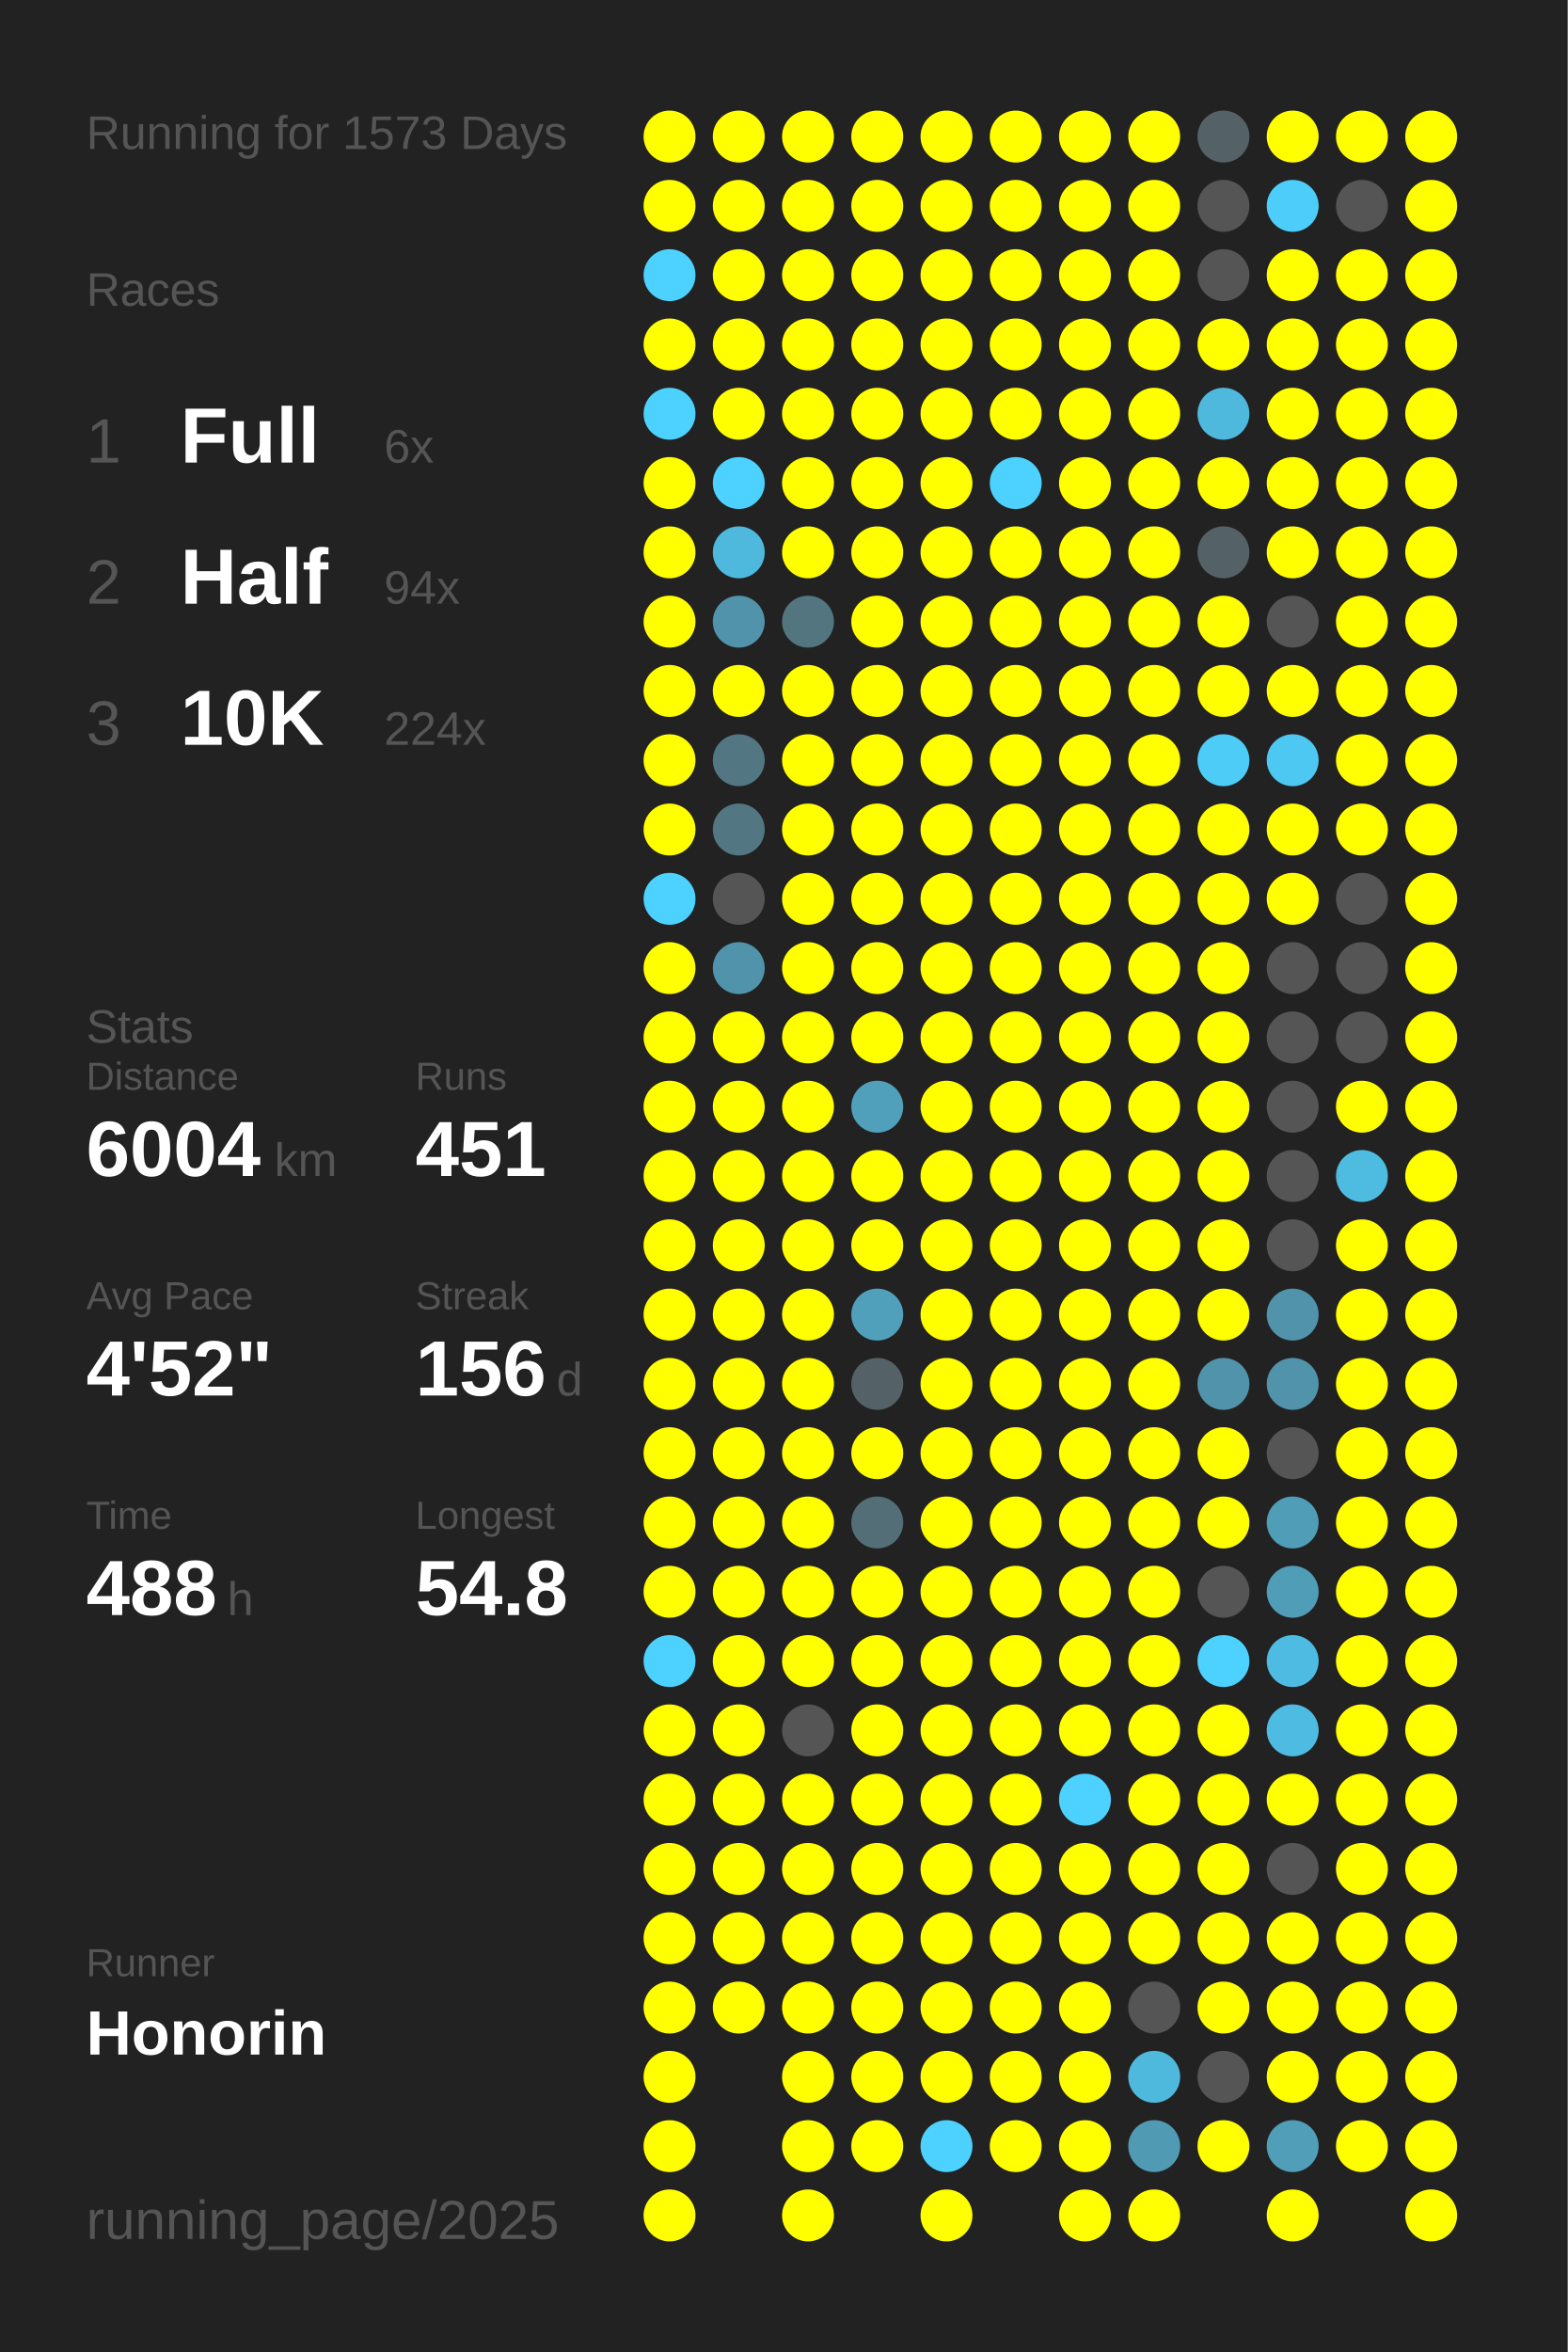
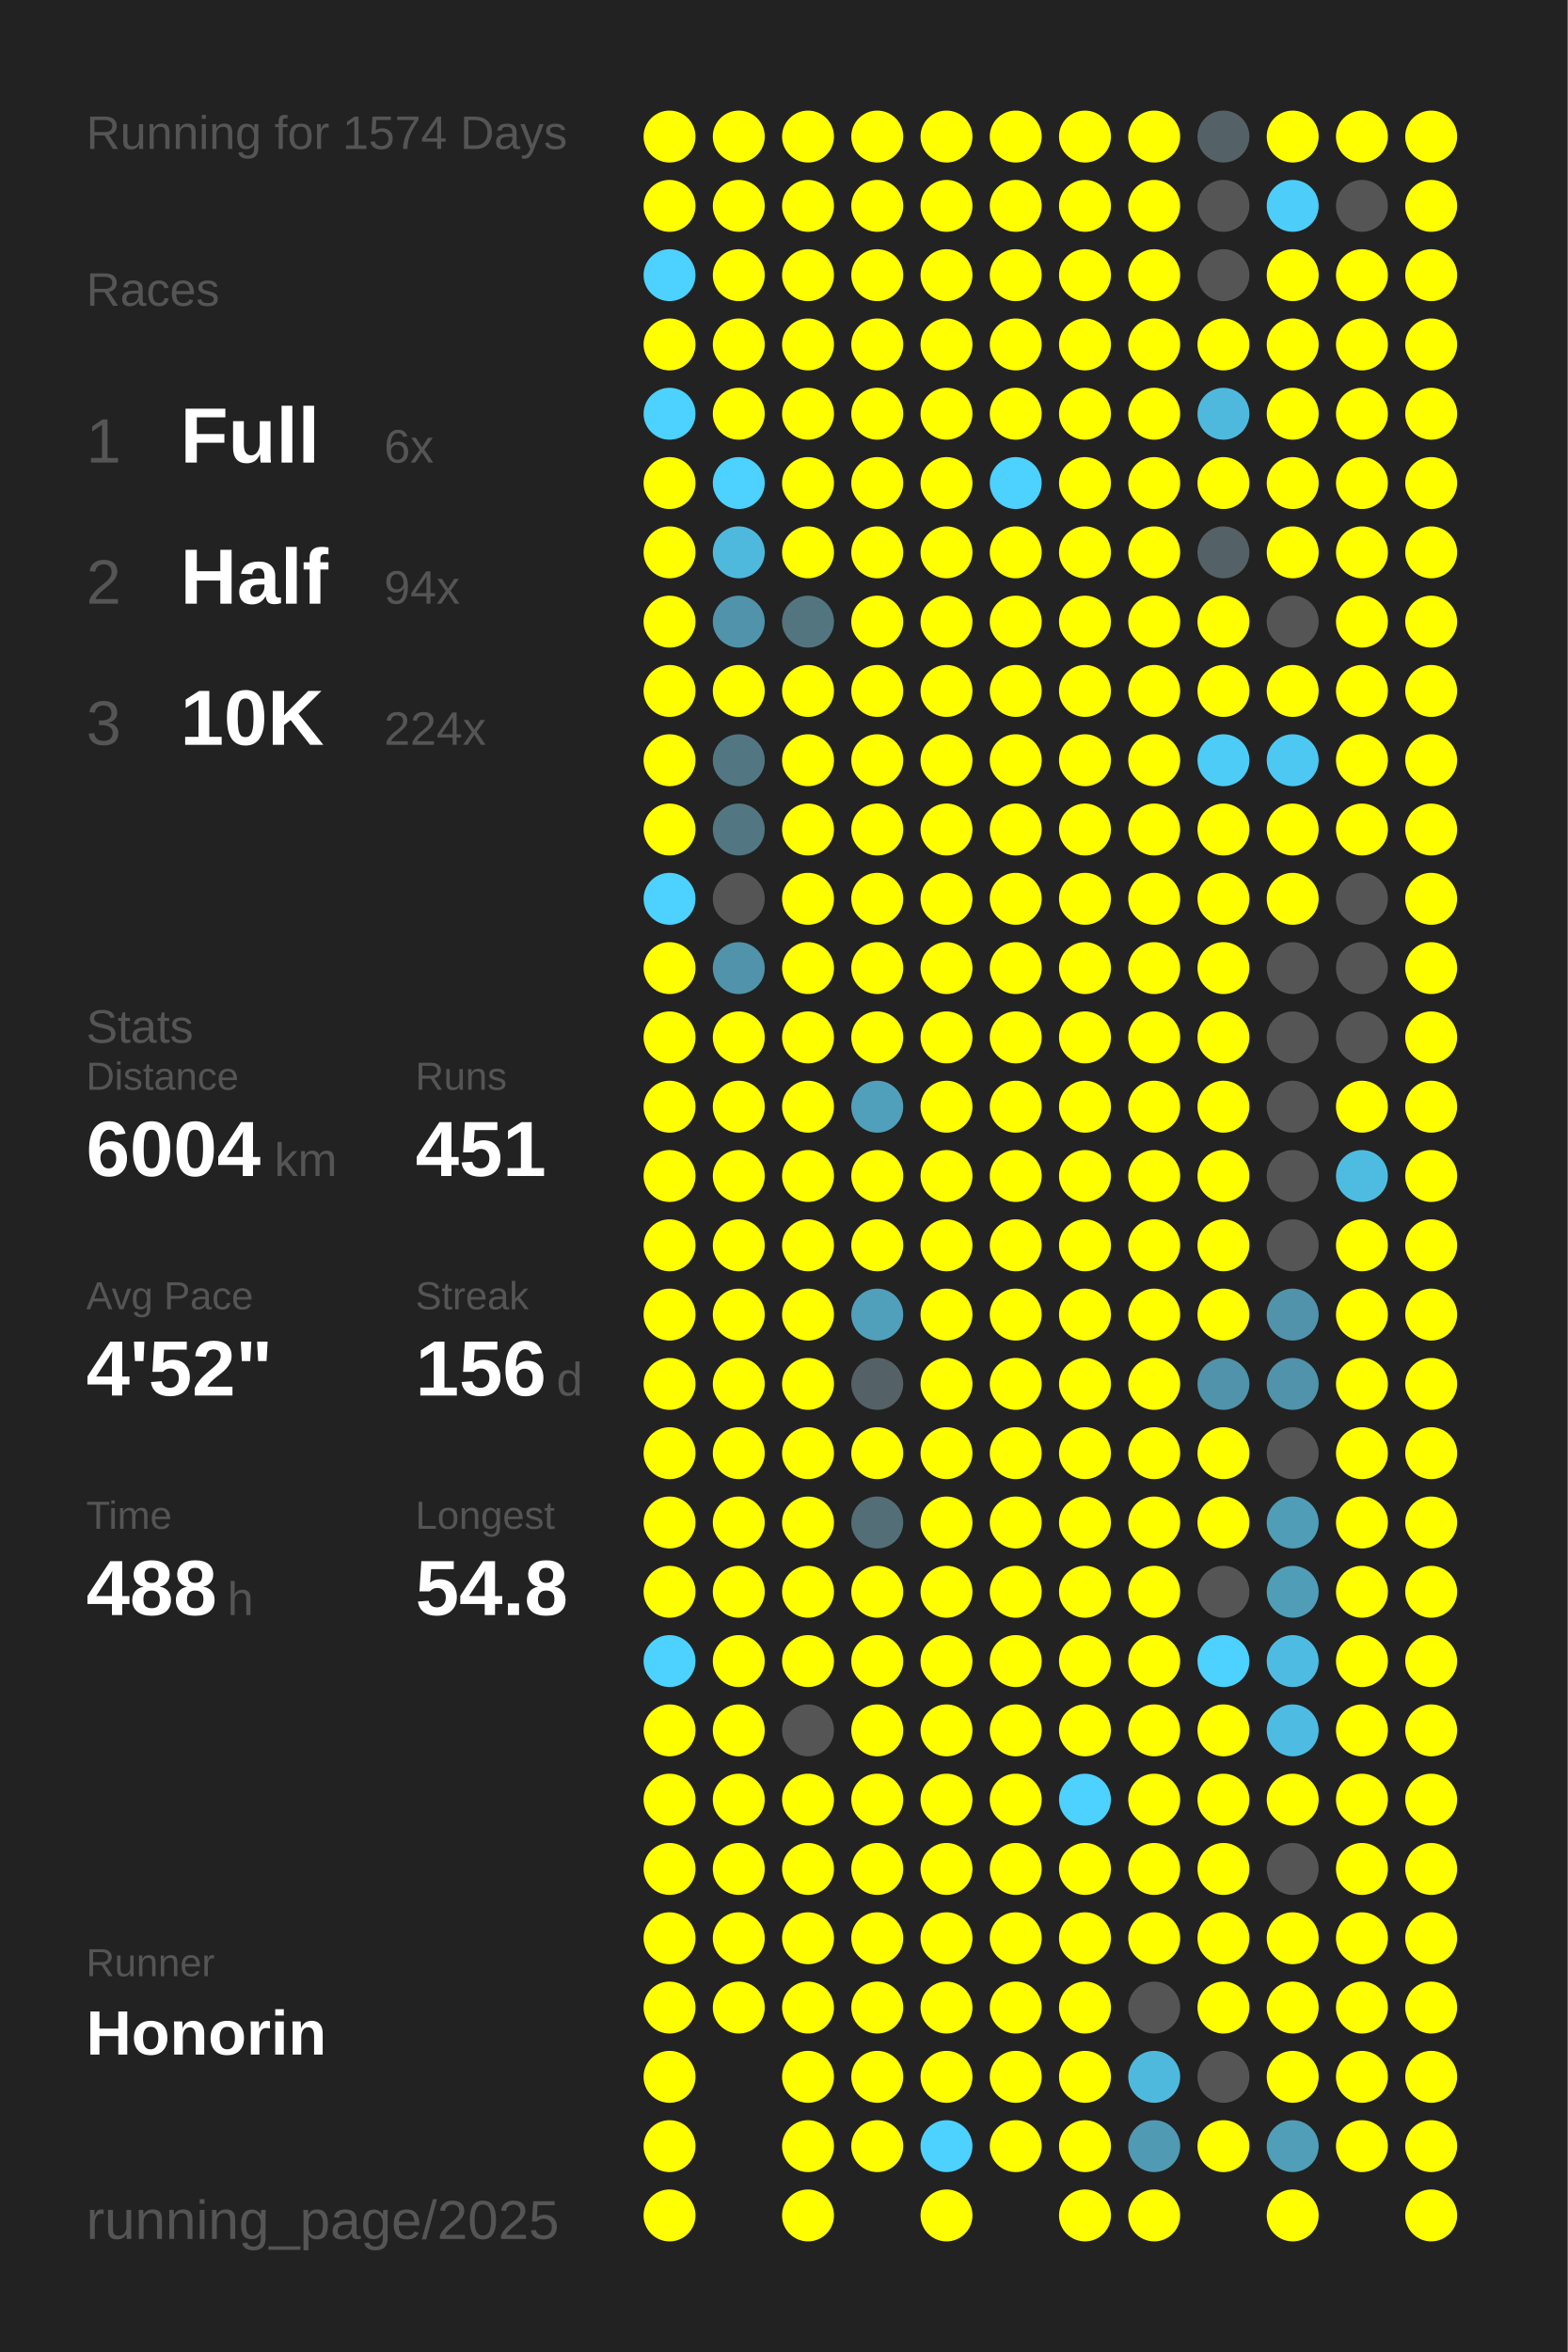
<svg xmlns="http://www.w3.org/2000/svg" baseProfile="full" height="300mm" version="1.1" viewBox="0,0,200,300" width="200mm">
  <defs />
  <rect fill="#222222" height="300" width="200" x="0" y="0" />
-   <text fill="#555555" style="font-size:6px; font-family:Arial;" x="11" y="19">Running for 1573 Days</text>
+   <text fill="#555555" style="font-size:6px; font-family:Arial;" x="11" y="19">Running for 1574 Days</text>
  <text fill="#555555" style="font-size:6px; font-family:Arial;" x="11" y="39">Races</text>
  <text fill="#555555" style="font-size:8px; font-family:Arial;" x="11" y="59">1</text>
  <text fill="#FFFFFF" style="font-size:10px; font-family:Arial; font-weight:bold;" x="23" y="59">Full</text>
  <text fill="#555555" style="font-size:6px; font-family:Arial;" x="49" y="59">6x</text>
  <text fill="#555555" style="font-size:8px; font-family:Arial;" x="11" y="77">2</text>
  <text fill="#FFFFFF" style="font-size:10px; font-family:Arial; font-weight:bold;" x="23" y="77">Half</text>
  <text fill="#555555" style="font-size:6px; font-family:Arial;" x="49" y="77">94x</text>
  <text fill="#555555" style="font-size:8px; font-family:Arial;" x="11" y="95">3</text>
  <text fill="#FFFFFF" style="font-size:10px; font-family:Arial; font-weight:bold;" x="23" y="95">10K</text>
  <text fill="#555555" style="font-size:6px; font-family:Arial;" x="49" y="95">224x</text>
  <text fill="#555555" style="font-size:6px; font-family:Arial;" x="11" y="133">Stats</text>
  <text fill="#555555" style="font-size:5px; font-family:Arial;" x="11" y="139">Distance</text>
  <text fill="#FFFFFF" style="font-size:10px; font-family:Arial; font-weight:bold;" x="11" y="150">6004</text>
  <text fill="#555555" style="font-size:6px; font-family:Arial;" x="35" y="150">km</text>
  <text fill="#555555" style="font-size:5px; font-family:Arial;" x="53" y="139">Runs</text>
  <text fill="#FFFFFF" style="font-size:10px; font-family:Arial; font-weight:bold;" x="53" y="150">451</text>
  <text fill="#555555" style="font-size:5px; font-family:Arial;" x="11" y="167">Avg Pace</text>
  <text fill="#FFFFFF" style="font-size:10px; font-family:Arial; font-weight:bold;" x="11" y="178">4'52"</text>
  <text fill="#555555" style="font-size:5px; font-family:Arial;" x="53" y="167">Streak</text>
  <text fill="#FFFFFF" style="font-size:10px; font-family:Arial; font-weight:bold;" x="53" y="178">156</text>
  <text fill="#555555" style="font-size:6px; font-family:Arial;" x="71" y="178">d</text>
  <text fill="#555555" style="font-size:5px; font-family:Arial;" x="11" y="195">Time</text>
  <text fill="#FFFFFF" style="font-size:10px; font-family:Arial; font-weight:bold;" x="11" y="206">488</text>
  <text fill="#555555" style="font-size:6px; font-family:Arial;" x="29" y="206">h</text>
  <text fill="#555555" style="font-size:5px; font-family:Arial;" x="53" y="195">Longest</text>
  <text fill="#FFFFFF" style="font-size:10px; font-family:Arial; font-weight:bold;" x="53" y="206">54.8</text>
  <text fill="#555555" style="font-size:5px; font-family:Arial;" x="11" y="252.065">Runner</text>
  <text fill="#FFFFFF" style="font-size:8px; font-family:Arial; font-weight:bold;" x="11" y="262.065">Honorin</text>
  <text fill="#555555" style="font-size:7px; font-family:Arial;" x="11" y="285.581">running_page/2025</text>
  <circle cx="85.417" cy="17.419" fill="#FFFF00" r="3.312" />
  <circle cx="85.417" cy="26.258" fill="#FFFF00" r="3.312" />
  <circle cx="85.417" cy="35.097" fill="#4dd1fe" r="3.312" />
  <circle cx="85.417" cy="43.935" fill="#FFFF00" r="3.312" />
  <circle cx="85.417" cy="52.774" fill="#4dd1fe" r="3.312" />
  <circle cx="85.417" cy="61.613" fill="#FFFF00" r="3.312" />
  <circle cx="85.417" cy="70.452" fill="#FFFF00" r="3.312" />
  <circle cx="85.417" cy="79.29" fill="#FFFF00" r="3.312" />
  <circle cx="85.417" cy="88.129" fill="#FFFF00" r="3.312" />
  <circle cx="85.417" cy="96.968" fill="#FFFF00" r="3.312" />
  <circle cx="85.417" cy="105.806" fill="#FFFF00" r="3.312" />
  <circle cx="85.417" cy="114.645" fill="#4dd1fe" r="3.312" />
  <circle cx="85.417" cy="123.484" fill="#FFFF00" r="3.312" />
  <circle cx="85.417" cy="132.323" fill="#FFFF00" r="3.312" />
  <circle cx="85.417" cy="141.161" fill="#FFFF00" r="3.312" />
  <circle cx="85.417" cy="150" fill="#FFFF00" r="3.312" />
  <circle cx="85.417" cy="158.839" fill="#FFFF00" r="3.312" />
  <circle cx="85.417" cy="167.677" fill="#FFFF00" r="3.312" />
  <circle cx="85.417" cy="176.516" fill="#FFFF00" r="3.312" />
  <circle cx="85.417" cy="185.355" fill="#FFFF00" r="3.312" />
  <circle cx="85.417" cy="194.194" fill="#FFFF00" r="3.312" />
  <circle cx="85.417" cy="203.032" fill="#FFFF00" r="3.312" />
  <circle cx="85.417" cy="211.871" fill="#4dd1fe" r="3.312" />
  <circle cx="85.417" cy="220.71" fill="#FFFF00" r="3.312" />
  <circle cx="85.417" cy="229.548" fill="#FFFF00" r="3.312" />
  <circle cx="85.417" cy="238.387" fill="#FFFF00" r="3.312" />
  <circle cx="85.417" cy="247.226" fill="#FFFF00" r="3.312" />
  <circle cx="85.417" cy="256.065" fill="#FFFF00" r="3.312" />
  <circle cx="85.417" cy="264.903" fill="#FFFF00" r="3.312" />
  <circle cx="85.417" cy="273.742" fill="#FFFF00" r="3.312" />
  <circle cx="85.417" cy="282.581" fill="#FFFF00" r="3.312" />
  <circle cx="94.25" cy="17.419" fill="#FFFF00" r="3.312" />
  <circle cx="94.25" cy="26.258" fill="#FFFF00" r="3.312" />
  <circle cx="94.25" cy="35.097" fill="#FFFF00" r="3.312" />
  <circle cx="94.25" cy="43.935" fill="#FFFF00" r="3.312" />
  <circle cx="94.25" cy="52.774" fill="#FFFF00" r="3.312" />
  <circle cx="94.25" cy="61.613" fill="#4dd1fe" r="3.312" />
  <circle cx="94.25" cy="70.452" fill="#4eb9dd" r="3.312" />
  <circle cx="94.25" cy="79.29" fill="#5093aa" r="3.312" />
  <circle cx="94.25" cy="88.129" fill="#FFFF00" r="3.312" />
  <circle cx="94.25" cy="96.968" fill="#527783" r="3.312" />
  <circle cx="94.25" cy="105.806" fill="#527682" r="3.312" />
  <circle cx="94.25" cy="114.645" fill="#555555" r="3.312" />
  <circle cx="94.25" cy="123.484" fill="#5093aa" r="3.312" />
  <circle cx="94.25" cy="132.323" fill="#FFFF00" r="3.312" />
  <circle cx="94.25" cy="141.161" fill="#FFFF00" r="3.312" />
  <circle cx="94.25" cy="150" fill="#FFFF00" r="3.312" />
  <circle cx="94.25" cy="158.839" fill="#FFFF00" r="3.312" />
  <circle cx="94.25" cy="167.677" fill="#FFFF00" r="3.312" />
  <circle cx="94.25" cy="176.516" fill="#FFFF00" r="3.312" />
  <circle cx="94.25" cy="185.355" fill="#FFFF00" r="3.312" />
  <circle cx="94.25" cy="194.194" fill="#FFFF00" r="3.312" />
  <circle cx="94.25" cy="203.032" fill="#FFFF00" r="3.312" />
  <circle cx="94.25" cy="211.871" fill="#FFFF00" r="3.312" />
  <circle cx="94.25" cy="220.71" fill="#FFFF00" r="3.312" />
  <circle cx="94.25" cy="229.548" fill="#FFFF00" r="3.312" />
  <circle cx="94.25" cy="238.387" fill="#FFFF00" r="3.312" />
  <circle cx="94.25" cy="247.226" fill="#FFFF00" r="3.312" />
  <circle cx="94.25" cy="256.065" fill="#FFFF00" r="3.312" />
  <circle cx="103.083" cy="17.419" fill="#FFFF00" r="3.312" />
  <circle cx="103.083" cy="26.258" fill="#FFFF00" r="3.312" />
  <circle cx="103.083" cy="35.097" fill="#FFFF00" r="3.312" />
  <circle cx="103.083" cy="43.935" fill="#FFFF00" r="3.312" />
  <circle cx="103.083" cy="52.774" fill="#FFFF00" r="3.312" />
  <circle cx="103.083" cy="61.613" fill="#FFFF00" r="3.312" />
  <circle cx="103.083" cy="70.452" fill="#FFFF00" r="3.312" />
  <circle cx="103.083" cy="79.29" fill="#527580" r="3.312" />
  <circle cx="103.083" cy="88.129" fill="#FFFF00" r="3.312" />
  <circle cx="103.083" cy="96.968" fill="#FFFF00" r="3.312" />
  <circle cx="103.083" cy="105.806" fill="#FFFF00" r="3.312" />
  <circle cx="103.083" cy="114.645" fill="#FFFF00" r="3.312" />
  <circle cx="103.083" cy="123.484" fill="#FFFF00" r="3.312" />
  <circle cx="103.083" cy="132.323" fill="#FFFF00" r="3.312" />
  <circle cx="103.083" cy="141.161" fill="#FFFF00" r="3.312" />
  <circle cx="103.083" cy="150" fill="#FFFF00" r="3.312" />
  <circle cx="103.083" cy="158.839" fill="#FFFF00" r="3.312" />
  <circle cx="103.083" cy="167.677" fill="#FFFF00" r="3.312" />
  <circle cx="103.083" cy="176.516" fill="#FFFF00" r="3.312" />
  <circle cx="103.083" cy="185.355" fill="#FFFF00" r="3.312" />
  <circle cx="103.083" cy="194.194" fill="#FFFF00" r="3.312" />
  <circle cx="103.083" cy="203.032" fill="#FFFF00" r="3.312" />
  <circle cx="103.083" cy="211.871" fill="#FFFF00" r="3.312" />
  <circle cx="103.083" cy="220.71" fill="#555555" r="3.312" />
  <circle cx="103.083" cy="229.548" fill="#FFFF00" r="3.312" />
  <circle cx="103.083" cy="238.387" fill="#FFFF00" r="3.312" />
  <circle cx="103.083" cy="247.226" fill="#FFFF00" r="3.312" />
  <circle cx="103.083" cy="256.065" fill="#FFFF00" r="3.312" />
  <circle cx="103.083" cy="264.903" fill="#FFFF00" r="3.312" />
  <circle cx="103.083" cy="273.742" fill="#FFFF00" r="3.312" />
  <circle cx="103.083" cy="282.581" fill="#FFFF00" r="3.312" />
  <circle cx="111.917" cy="17.419" fill="#FFFF00" r="3.312" />
  <circle cx="111.917" cy="26.258" fill="#FFFF00" r="3.312" />
  <circle cx="111.917" cy="35.097" fill="#FFFF00" r="3.312" />
  <circle cx="111.917" cy="43.935" fill="#FFFF00" r="3.312" />
  <circle cx="111.917" cy="52.774" fill="#FFFF00" r="3.312" />
  <circle cx="111.917" cy="61.613" fill="#FFFF00" r="3.312" />
  <circle cx="111.917" cy="70.452" fill="#FFFF00" r="3.312" />
  <circle cx="111.917" cy="79.29" fill="#FFFF00" r="3.312" />
  <circle cx="111.917" cy="88.129" fill="#FFFF00" r="3.312" />
  <circle cx="111.917" cy="96.968" fill="#FFFF00" r="3.312" />
  <circle cx="111.917" cy="105.806" fill="#FFFF00" r="3.312" />
  <circle cx="111.917" cy="114.645" fill="#FFFF00" r="3.312" />
  <circle cx="111.917" cy="123.484" fill="#FFFF00" r="3.312" />
  <circle cx="111.917" cy="132.323" fill="#FFFF00" r="3.312" />
  <circle cx="111.917" cy="141.161" fill="#50a0bb" r="3.312" />
  <circle cx="111.917" cy="150" fill="#FFFF00" r="3.312" />
  <circle cx="111.917" cy="158.839" fill="#FFFF00" r="3.312" />
  <circle cx="111.917" cy="167.677" fill="#50a0bb" r="3.312" />
  <circle cx="111.917" cy="176.516" fill="#546166" r="3.312" />
  <circle cx="111.917" cy="185.355" fill="#FFFF00" r="3.312" />
  <circle cx="111.917" cy="194.194" fill="#536e77" r="3.312" />
  <circle cx="111.917" cy="203.032" fill="#FFFF00" r="3.312" />
  <circle cx="111.917" cy="211.871" fill="#FFFF00" r="3.312" />
  <circle cx="111.917" cy="220.71" fill="#FFFF00" r="3.312" />
  <circle cx="111.917" cy="229.548" fill="#FFFF00" r="3.312" />
  <circle cx="111.917" cy="238.387" fill="#FFFF00" r="3.312" />
  <circle cx="111.917" cy="247.226" fill="#FFFF00" r="3.312" />
  <circle cx="111.917" cy="256.065" fill="#FFFF00" r="3.312" />
  <circle cx="111.917" cy="264.903" fill="#FFFF00" r="3.312" />
  <circle cx="111.917" cy="273.742" fill="#FFFF00" r="3.312" />
  <circle cx="120.75" cy="17.419" fill="#FFFF00" r="3.312" />
  <circle cx="120.75" cy="26.258" fill="#FFFF00" r="3.312" />
  <circle cx="120.75" cy="35.097" fill="#FFFF00" r="3.312" />
  <circle cx="120.75" cy="43.935" fill="#FFFF00" r="3.312" />
  <circle cx="120.75" cy="52.774" fill="#FFFF00" r="3.312" />
  <circle cx="120.75" cy="61.613" fill="#FFFF00" r="3.312" />
  <circle cx="120.75" cy="70.452" fill="#FFFF00" r="3.312" />
  <circle cx="120.75" cy="79.29" fill="#FFFF00" r="3.312" />
  <circle cx="120.75" cy="88.129" fill="#FFFF00" r="3.312" />
  <circle cx="120.75" cy="96.968" fill="#FFFF00" r="3.312" />
  <circle cx="120.75" cy="105.806" fill="#FFFF00" r="3.312" />
  <circle cx="120.75" cy="114.645" fill="#FFFF00" r="3.312" />
  <circle cx="120.75" cy="123.484" fill="#FFFF00" r="3.312" />
  <circle cx="120.75" cy="132.323" fill="#FFFF00" r="3.312" />
  <circle cx="120.75" cy="141.161" fill="#FFFF00" r="3.312" />
  <circle cx="120.75" cy="150" fill="#FFFF00" r="3.312" />
  <circle cx="120.75" cy="158.839" fill="#FFFF00" r="3.312" />
  <circle cx="120.75" cy="167.677" fill="#FFFF00" r="3.312" />
  <circle cx="120.75" cy="176.516" fill="#FFFF00" r="3.312" />
  <circle cx="120.75" cy="185.355" fill="#FFFF00" r="3.312" />
  <circle cx="120.75" cy="194.194" fill="#FFFF00" r="3.312" />
  <circle cx="120.75" cy="203.032" fill="#FFFF00" r="3.312" />
  <circle cx="120.75" cy="211.871" fill="#FFFF00" r="3.312" />
  <circle cx="120.75" cy="220.71" fill="#FFFF00" r="3.312" />
  <circle cx="120.75" cy="229.548" fill="#FFFF00" r="3.312" />
  <circle cx="120.75" cy="238.387" fill="#FFFF00" r="3.312" />
  <circle cx="120.75" cy="247.226" fill="#FFFF00" r="3.312" />
  <circle cx="120.75" cy="256.065" fill="#FFFF00" r="3.312" />
  <circle cx="120.75" cy="264.903" fill="#FFFF00" r="3.312" />
  <circle cx="120.75" cy="273.742" fill="#4dd1fe" r="3.312" />
  <circle cx="120.75" cy="282.581" fill="#FFFF00" r="3.312" />
  <circle cx="129.583" cy="17.419" fill="#FFFF00" r="3.312" />
  <circle cx="129.583" cy="26.258" fill="#FFFF00" r="3.312" />
  <circle cx="129.583" cy="35.097" fill="#FFFF00" r="3.312" />
  <circle cx="129.583" cy="43.935" fill="#FFFF00" r="3.312" />
  <circle cx="129.583" cy="52.774" fill="#FFFF00" r="3.312" />
  <circle cx="129.583" cy="61.613" fill="#4dd1fe" r="3.312" />
  <circle cx="129.583" cy="70.452" fill="#FFFF00" r="3.312" />
  <circle cx="129.583" cy="79.29" fill="#FFFF00" r="3.312" />
  <circle cx="129.583" cy="88.129" fill="#FFFF00" r="3.312" />
  <circle cx="129.583" cy="96.968" fill="#FFFF00" r="3.312" />
  <circle cx="129.583" cy="105.806" fill="#FFFF00" r="3.312" />
  <circle cx="129.583" cy="114.645" fill="#FFFF00" r="3.312" />
  <circle cx="129.583" cy="123.484" fill="#FFFF00" r="3.312" />
  <circle cx="129.583" cy="132.323" fill="#FFFF00" r="3.312" />
  <circle cx="129.583" cy="141.161" fill="#FFFF00" r="3.312" />
  <circle cx="129.583" cy="150" fill="#FFFF00" r="3.312" />
  <circle cx="129.583" cy="158.839" fill="#FFFF00" r="3.312" />
  <circle cx="129.583" cy="167.677" fill="#FFFF00" r="3.312" />
  <circle cx="129.583" cy="176.516" fill="#FFFF00" r="3.312" />
  <circle cx="129.583" cy="185.355" fill="#FFFF00" r="3.312" />
  <circle cx="129.583" cy="194.194" fill="#FFFF00" r="3.312" />
  <circle cx="129.583" cy="203.032" fill="#FFFF00" r="3.312" />
  <circle cx="129.583" cy="211.871" fill="#FFFF00" r="3.312" />
  <circle cx="129.583" cy="220.71" fill="#FFFF00" r="3.312" />
  <circle cx="129.583" cy="229.548" fill="#FFFF00" r="3.312" />
  <circle cx="129.583" cy="238.387" fill="#FFFF00" r="3.312" />
  <circle cx="129.583" cy="247.226" fill="#FFFF00" r="3.312" />
  <circle cx="129.583" cy="256.065" fill="#FFFF00" r="3.312" />
  <circle cx="129.583" cy="264.903" fill="#FFFF00" r="3.312" />
  <circle cx="129.583" cy="273.742" fill="#FFFF00" r="3.312" />
  <circle cx="138.417" cy="17.419" fill="#FFFF00" r="3.312" />
  <circle cx="138.417" cy="26.258" fill="#FFFF00" r="3.312" />
  <circle cx="138.417" cy="35.097" fill="#FFFF00" r="3.312" />
  <circle cx="138.417" cy="43.935" fill="#FFFF00" r="3.312" />
  <circle cx="138.417" cy="52.774" fill="#FFFF00" r="3.312" />
  <circle cx="138.417" cy="61.613" fill="#FFFF00" r="3.312" />
  <circle cx="138.417" cy="70.452" fill="#FFFF00" r="3.312" />
  <circle cx="138.417" cy="79.29" fill="#FFFF00" r="3.312" />
  <circle cx="138.417" cy="88.129" fill="#FFFF00" r="3.312" />
  <circle cx="138.417" cy="96.968" fill="#FFFF00" r="3.312" />
  <circle cx="138.417" cy="105.806" fill="#FFFF00" r="3.312" />
  <circle cx="138.417" cy="114.645" fill="#FFFF00" r="3.312" />
  <circle cx="138.417" cy="123.484" fill="#FFFF00" r="3.312" />
  <circle cx="138.417" cy="132.323" fill="#FFFF00" r="3.312" />
  <circle cx="138.417" cy="141.161" fill="#FFFF00" r="3.312" />
  <circle cx="138.417" cy="150" fill="#FFFF00" r="3.312" />
  <circle cx="138.417" cy="158.839" fill="#FFFF00" r="3.312" />
  <circle cx="138.417" cy="167.677" fill="#FFFF00" r="3.312" />
  <circle cx="138.417" cy="176.516" fill="#FFFF00" r="3.312" />
  <circle cx="138.417" cy="185.355" fill="#FFFF00" r="3.312" />
  <circle cx="138.417" cy="194.194" fill="#FFFF00" r="3.312" />
  <circle cx="138.417" cy="203.032" fill="#FFFF00" r="3.312" />
  <circle cx="138.417" cy="211.871" fill="#FFFF00" r="3.312" />
  <circle cx="138.417" cy="220.71" fill="#FFFF00" r="3.312" />
  <circle cx="138.417" cy="229.548" fill="#4dd1fe" r="3.312" />
  <circle cx="138.417" cy="238.387" fill="#FFFF00" r="3.312" />
  <circle cx="138.417" cy="247.226" fill="#FFFF00" r="3.312" />
  <circle cx="138.417" cy="256.065" fill="#FFFF00" r="3.312" />
  <circle cx="138.417" cy="264.903" fill="#FFFF00" r="3.312" />
  <circle cx="138.417" cy="273.742" fill="#FFFF00" r="3.312" />
  <circle cx="138.417" cy="282.581" fill="#FFFF00" r="3.312" />
  <circle cx="147.25" cy="17.419" fill="#FFFF00" r="3.312" />
  <circle cx="147.25" cy="26.258" fill="#FFFF00" r="3.312" />
  <circle cx="147.25" cy="35.097" fill="#FFFF00" r="3.312" />
  <circle cx="147.25" cy="43.935" fill="#FFFF00" r="3.312" />
  <circle cx="147.25" cy="52.774" fill="#FFFF00" r="3.312" />
  <circle cx="147.25" cy="61.613" fill="#FFFF00" r="3.312" />
  <circle cx="147.25" cy="70.452" fill="#FFFF00" r="3.312" />
  <circle cx="147.25" cy="79.29" fill="#FFFF00" r="3.312" />
  <circle cx="147.25" cy="88.129" fill="#FFFF00" r="3.312" />
  <circle cx="147.25" cy="96.968" fill="#FFFF00" r="3.312" />
  <circle cx="147.25" cy="105.806" fill="#FFFF00" r="3.312" />
  <circle cx="147.25" cy="114.645" fill="#FFFF00" r="3.312" />
  <circle cx="147.25" cy="123.484" fill="#FFFF00" r="3.312" />
  <circle cx="147.25" cy="132.323" fill="#FFFF00" r="3.312" />
  <circle cx="147.25" cy="141.161" fill="#FFFF00" r="3.312" />
  <circle cx="147.25" cy="150" fill="#FFFF00" r="3.312" />
  <circle cx="147.25" cy="158.839" fill="#FFFF00" r="3.312" />
  <circle cx="147.25" cy="167.677" fill="#FFFF00" r="3.312" />
  <circle cx="147.25" cy="176.516" fill="#FFFF00" r="3.312" />
  <circle cx="147.25" cy="185.355" fill="#FFFF00" r="3.312" />
  <circle cx="147.25" cy="194.194" fill="#FFFF00" r="3.312" />
  <circle cx="147.25" cy="203.032" fill="#FFFF00" r="3.312" />
  <circle cx="147.25" cy="211.871" fill="#FFFF00" r="3.312" />
  <circle cx="147.25" cy="220.71" fill="#FFFF00" r="3.312" />
  <circle cx="147.25" cy="229.548" fill="#FFFF00" r="3.312" />
  <circle cx="147.25" cy="238.387" fill="#FFFF00" r="3.312" />
  <circle cx="147.25" cy="247.226" fill="#FFFF00" r="3.312" />
  <circle cx="147.25" cy="256.065" fill="#555555" r="3.312" />
  <circle cx="147.25" cy="264.903" fill="#4eb9dd" r="3.312" />
  <circle cx="147.25" cy="273.742" fill="#509ab3" r="3.312" />
  <circle cx="147.25" cy="282.581" fill="#FFFF00" r="3.312" />
  <circle cx="156.083" cy="17.419" fill="#546267" r="3.312" />
  <circle cx="156.083" cy="26.258" fill="#555555" r="3.312" />
  <circle cx="156.083" cy="35.097" fill="#555555" r="3.312" />
  <circle cx="156.083" cy="43.935" fill="#FFFF00" r="3.312" />
  <circle cx="156.083" cy="52.774" fill="#4eb9dd" r="3.312" />
  <circle cx="156.083" cy="61.613" fill="#FFFF00" r="3.312" />
  <circle cx="156.083" cy="70.452" fill="#546166" r="3.312" />
  <circle cx="156.083" cy="79.29" fill="#FFFF00" r="3.312" />
  <circle cx="156.083" cy="88.129" fill="#FFFF00" r="3.312" />
  <circle cx="156.083" cy="96.968" fill="#4dccf7" r="3.312" />
  <circle cx="156.083" cy="105.806" fill="#FFFF00" r="3.312" />
  <circle cx="156.083" cy="114.645" fill="#FFFF00" r="3.312" />
  <circle cx="156.083" cy="123.484" fill="#FFFF00" r="3.312" />
  <circle cx="156.083" cy="132.323" fill="#FFFF00" r="3.312" />
  <circle cx="156.083" cy="141.161" fill="#FFFF00" r="3.312" />
  <circle cx="156.083" cy="150" fill="#FFFF00" r="3.312" />
  <circle cx="156.083" cy="158.839" fill="#FFFF00" r="3.312" />
  <circle cx="156.083" cy="167.677" fill="#FFFF00" r="3.312" />
  <circle cx="156.083" cy="176.516" fill="#5093aa" r="3.312" />
  <circle cx="156.083" cy="185.355" fill="#FFFF00" r="3.312" />
  <circle cx="156.083" cy="194.194" fill="#FFFF00" r="3.312" />
  <circle cx="156.083" cy="203.032" fill="#555555" r="3.312" />
  <circle cx="156.083" cy="211.871" fill="#4dd1fe" r="3.312" />
  <circle cx="156.083" cy="220.71" fill="#FFFF00" r="3.312" />
  <circle cx="156.083" cy="229.548" fill="#FFFF00" r="3.312" />
  <circle cx="156.083" cy="238.387" fill="#FFFF00" r="3.312" />
  <circle cx="156.083" cy="247.226" fill="#FFFF00" r="3.312" />
  <circle cx="156.083" cy="256.065" fill="#FFFF00" r="3.312" />
  <circle cx="156.083" cy="264.903" fill="#555555" r="3.312" />
  <circle cx="156.083" cy="273.742" fill="#FFFF00" r="3.312" />
  <circle cx="164.917" cy="17.419" fill="#FFFF00" r="3.312" />
  <circle cx="164.917" cy="26.258" fill="#4dcdf9" r="3.312" />
  <circle cx="164.917" cy="35.097" fill="#FFFF00" r="3.312" />
  <circle cx="164.917" cy="43.935" fill="#FFFF00" r="3.312" />
  <circle cx="164.917" cy="52.774" fill="#FFFF00" r="3.312" />
  <circle cx="164.917" cy="61.613" fill="#FFFF00" r="3.312" />
  <circle cx="164.917" cy="70.452" fill="#FFFF00" r="3.312" />
  <circle cx="164.917" cy="79.29" fill="#555555" r="3.312" />
  <circle cx="164.917" cy="88.129" fill="#FFFF00" r="3.312" />
  <circle cx="164.917" cy="96.968" fill="#4dc8f2" r="3.312" />
  <circle cx="164.917" cy="105.806" fill="#FFFF00" r="3.312" />
  <circle cx="164.917" cy="114.645" fill="#FFFF00" r="3.312" />
  <circle cx="164.917" cy="123.484" fill="#555555" r="3.312" />
  <circle cx="164.917" cy="132.323" fill="#555555" r="3.312" />
  <circle cx="164.917" cy="141.161" fill="#555555" r="3.312" />
  <circle cx="164.917" cy="150" fill="#555555" r="3.312" />
  <circle cx="164.917" cy="158.839" fill="#555555" r="3.312" />
  <circle cx="164.917" cy="167.677" fill="#5093aa" r="3.312" />
  <circle cx="164.917" cy="176.516" fill="#5093aa" r="3.312" />
  <circle cx="164.917" cy="185.355" fill="#555555" r="3.312" />
  <circle cx="164.917" cy="194.194" fill="#509db7" r="3.312" />
  <circle cx="164.917" cy="203.032" fill="#509db8" r="3.312" />
  <circle cx="164.917" cy="211.871" fill="#4ebce2" r="3.312" />
  <circle cx="164.917" cy="220.71" fill="#4ebce2" r="3.312" />
  <circle cx="164.917" cy="229.548" fill="#FFFF00" r="3.312" />
  <circle cx="164.917" cy="238.387" fill="#555555" r="3.312" />
  <circle cx="164.917" cy="247.226" fill="#FFFF00" r="3.312" />
  <circle cx="164.917" cy="256.065" fill="#FFFF00" r="3.312" />
  <circle cx="164.917" cy="264.903" fill="#FFFF00" r="3.312" />
  <circle cx="164.917" cy="273.742" fill="#509eb8" r="3.312" />
  <circle cx="164.917" cy="282.581" fill="#FFFF00" r="3.312" />
  <circle cx="173.75" cy="17.419" fill="#FFFF00" r="3.312" />
  <circle cx="173.75" cy="26.258" fill="#555555" r="3.312" />
  <circle cx="173.75" cy="35.097" fill="#FFFF00" r="3.312" />
  <circle cx="173.75" cy="43.935" fill="#FFFF00" r="3.312" />
  <circle cx="173.75" cy="52.774" fill="#FFFF00" r="3.312" />
  <circle cx="173.75" cy="61.613" fill="#FFFF00" r="3.312" />
  <circle cx="173.75" cy="70.452" fill="#FFFF00" r="3.312" />
  <circle cx="173.75" cy="79.29" fill="#FFFF00" r="3.312" />
  <circle cx="173.75" cy="88.129" fill="#FFFF00" r="3.312" />
  <circle cx="173.75" cy="96.968" fill="#FFFF00" r="3.312" />
  <circle cx="173.75" cy="105.806" fill="#FFFF00" r="3.312" />
  <circle cx="173.75" cy="114.645" fill="#555555" r="3.312" />
  <circle cx="173.75" cy="123.484" fill="#555555" r="3.312" />
  <circle cx="173.75" cy="132.323" fill="#555555" r="3.312" />
  <circle cx="173.75" cy="141.161" fill="#FFFF00" r="3.312" />
  <circle cx="173.75" cy="150" fill="#4ebce1" r="3.312" />
  <circle cx="173.75" cy="158.839" fill="#FFFF00" r="3.312" />
  <circle cx="173.75" cy="167.677" fill="#FFFF00" r="3.312" />
  <circle cx="173.75" cy="176.516" fill="#FFFF00" r="3.312" />
  <circle cx="173.75" cy="185.355" fill="#FFFF00" r="3.312" />
  <circle cx="173.75" cy="194.194" fill="#FFFF00" r="3.312" />
  <circle cx="173.75" cy="203.032" fill="#FFFF00" r="3.312" />
  <circle cx="173.75" cy="211.871" fill="#FFFF00" r="3.312" />
  <circle cx="173.75" cy="220.71" fill="#FFFF00" r="3.312" />
  <circle cx="173.75" cy="229.548" fill="#FFFF00" r="3.312" />
  <circle cx="173.75" cy="238.387" fill="#FFFF00" r="3.312" />
  <circle cx="173.75" cy="247.226" fill="#FFFF00" r="3.312" />
  <circle cx="173.75" cy="256.065" fill="#FFFF00" r="3.312" />
  <circle cx="173.75" cy="264.903" fill="#FFFF00" r="3.312" />
  <circle cx="173.75" cy="273.742" fill="#FFFF00" r="3.312" />
  <circle cx="182.583" cy="17.419" fill="#FFFF00" r="3.312" />
  <circle cx="182.583" cy="26.258" fill="#FFFF00" r="3.312" />
  <circle cx="182.583" cy="35.097" fill="#FFFF00" r="3.312" />
  <circle cx="182.583" cy="43.935" fill="#FFFF00" r="3.312" />
  <circle cx="182.583" cy="52.774" fill="#FFFF00" r="3.312" />
  <circle cx="182.583" cy="61.613" fill="#FFFF00" r="3.312" />
  <circle cx="182.583" cy="70.452" fill="#FFFF00" r="3.312" />
  <circle cx="182.583" cy="79.29" fill="#FFFF00" r="3.312" />
  <circle cx="182.583" cy="88.129" fill="#FFFF00" r="3.312" />
  <circle cx="182.583" cy="96.968" fill="#FFFF00" r="3.312" />
  <circle cx="182.583" cy="105.806" fill="#FFFF00" r="3.312" />
  <circle cx="182.583" cy="114.645" fill="#FFFF00" r="3.312" />
  <circle cx="182.583" cy="123.484" fill="#FFFF00" r="3.312" />
  <circle cx="182.583" cy="132.323" fill="#FFFF00" r="3.312" />
  <circle cx="182.583" cy="141.161" fill="#FFFF00" r="3.312" />
  <circle cx="182.583" cy="150" fill="#FFFF00" r="3.312" />
  <circle cx="182.583" cy="158.839" fill="#FFFF00" r="3.312" />
  <circle cx="182.583" cy="167.677" fill="#FFFF00" r="3.312" />
  <circle cx="182.583" cy="176.516" fill="#FFFF00" r="3.312" />
  <circle cx="182.583" cy="185.355" fill="#FFFF00" r="3.312" />
  <circle cx="182.583" cy="194.194" fill="#FFFF00" r="3.312" />
  <circle cx="182.583" cy="203.032" fill="#FFFF00" r="3.312" />
  <circle cx="182.583" cy="211.871" fill="#FFFF00" r="3.312" />
  <circle cx="182.583" cy="220.71" fill="#FFFF00" r="3.312" />
  <circle cx="182.583" cy="229.548" fill="#FFFF00" r="3.312" />
  <circle cx="182.583" cy="238.387" fill="#FFFF00" r="3.312" />
  <circle cx="182.583" cy="247.226" fill="#FFFF00" r="3.312" />
  <circle cx="182.583" cy="256.065" fill="#FFFF00" r="3.312" />
  <circle cx="182.583" cy="264.903" fill="#FFFF00" r="3.312" />
  <circle cx="182.583" cy="273.742" fill="#FFFF00" r="3.312" />
  <circle cx="182.583" cy="282.581" fill="#FFFF00" r="3.312" />
</svg>
